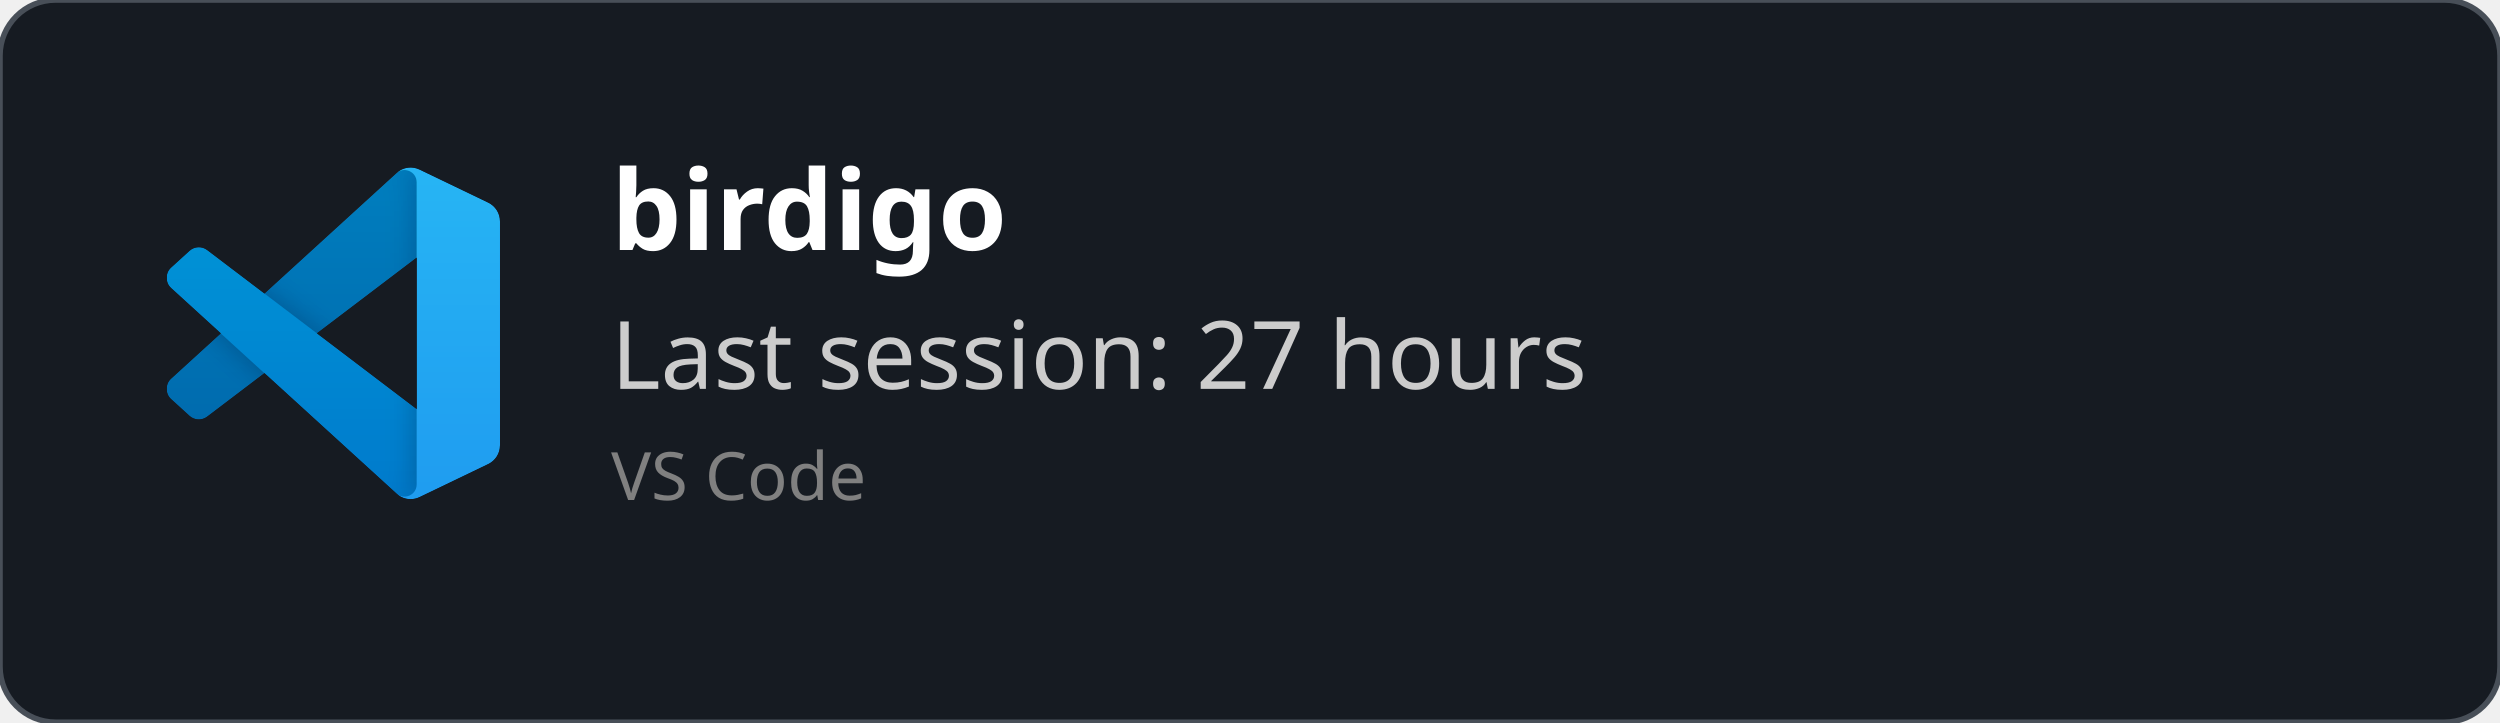
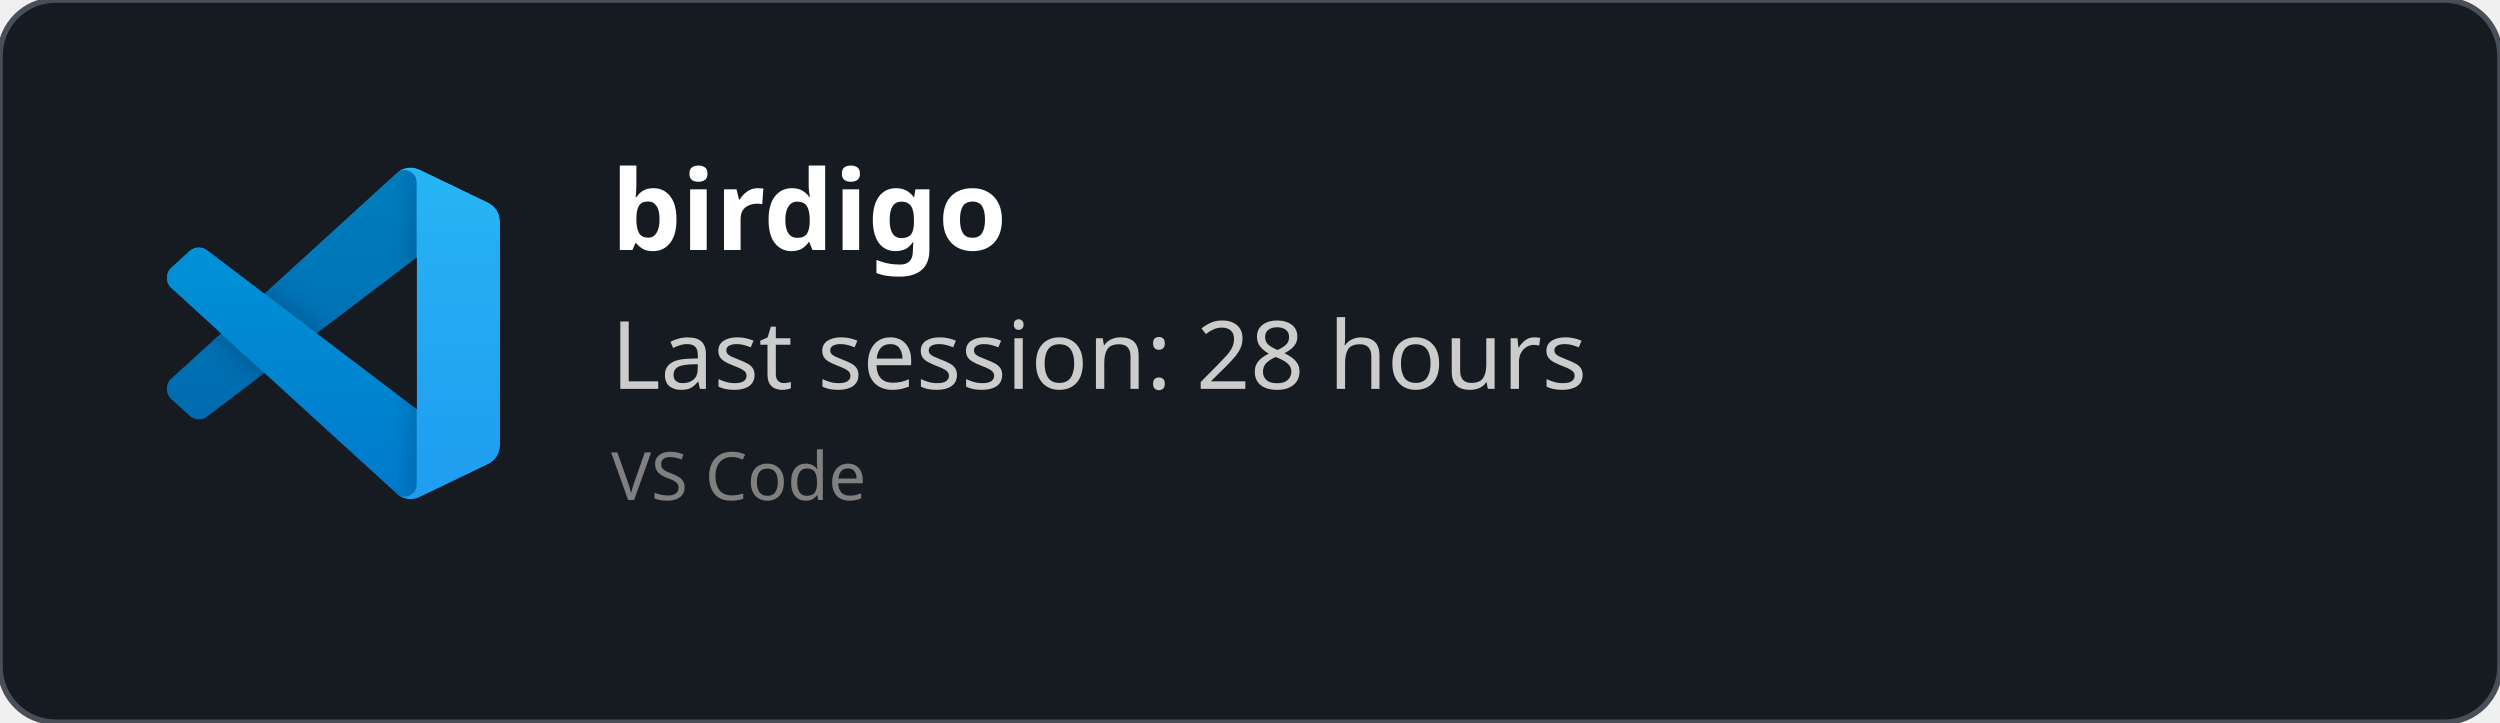
<svg xmlns="http://www.w3.org/2000/svg" width="450" height="130" viewBox="0 0 450 130" fill="none" role="img">
  <style>
    *{
        font-family: 'Segoe UI', Ubuntu, monospace
    }
    </style>
  <defs>
    <clipPath id="horizontalClip" x="20" y="20" width="500" height="200">
      <rect x="90" y="20" width="300" height="50" />
    </clipPath>
  </defs>
  <rect width="450" height="130" fill="rgba(22,27,34)" stroke="#484f58" stroke-width="1" fill-opacity="1" stroke-opacity="1" x="0" y="0" rx="10px" ry="10px">
    </rect>
  <svg width="60" height="60" x="30" y="30" viewBox="0 0 100 100" fill="none" id="vscode">
    <mask id="mask0" mask-type="alpha" maskUnits="userSpaceOnUse" x="0" y="0" width="100" height="100">
      <path fill-rule="evenodd" clip-rule="evenodd" d="M70.912 99.317C72.487 99.931 74.283 99.891 75.873 99.126L96.461 89.22C98.624 88.179 100 85.989 100 83.587V16.413C100 14.011 98.624 11.822 96.461 10.781L75.873 0.874C73.786 -0.13 71.345 0.116 69.513 1.447C69.252 1.637 69.003 1.849 68.769 2.083L29.355 38.041L12.187 25.01C10.589 23.797 8.354 23.896 6.869 25.246L1.363 30.255C-0.453 31.906 -0.455 34.763 1.359 36.417L16.247 50L1.359 63.583C-0.455 65.237 -0.453 68.094 1.363 69.745L6.869 74.754C8.354 76.104 10.589 76.204 12.187 74.99L29.355 61.959L68.769 97.917C69.392 98.541 70.125 99.01 70.912 99.317ZM75.015 27.299L45.109 50L75.015 72.701V27.299Z" fill="white" />
    </mask>
    <g mask="url(#mask0)">
      <path d="M96.461 10.796L75.857 0.876C73.472 -0.273 70.622 0.212 68.75 2.083L1.299 63.583C-0.516 65.237 -0.514 68.094 1.303 69.745L6.813 74.754C8.298 76.104 10.535 76.204 12.134 74.99L93.361 13.37C96.086 11.303 100 13.246 100 16.667V16.427C100 14.027 98.625 11.838 96.461 10.796Z" fill="#0065A9" />
      <g filter="url(#filter0_d)">
        <path d="M96.461 89.204L75.857 99.124C73.472 100.273 70.622 99.788 68.75 97.917L1.299 36.417C-0.516 34.763 -0.514 31.906 1.303 30.255L6.813 25.246C8.298 23.896 10.535 23.796 12.134 25.009L93.361 86.63C96.086 88.697 100 86.754 100 83.333V83.573C100 85.974 98.625 88.162 96.461 89.204Z" fill="#007ACC" />
      </g>
      <g filter="url(#filter1_d)">
        <path d="M75.858 99.126C73.472 100.274 70.622 99.788 68.75 97.917C71.056 100.223 75 98.59 75 95.328V4.672C75 1.41 71.056 -0.223 68.75 2.083C70.622 0.211 73.472 -0.274 75.858 0.874L96.459 10.781C98.623 11.822 100 14.011 100 16.413V83.587C100 85.989 98.623 88.179 96.459 89.22L75.858 99.126Z" fill="#1F9CF0" />
      </g>
      <g style="mix-blend-mode:overlay" opacity="0.25">
        <path fill-rule="evenodd" clip-rule="evenodd" d="M70.851 99.317C72.426 99.931 74.222 99.891 75.812 99.126L96.4 89.22C98.563 88.179 99.939 85.989 99.939 83.587V16.413C99.939 14.011 98.564 11.822 96.4 10.781L75.812 0.874C73.725 -0.13 71.284 0.116 69.453 1.447C69.191 1.637 68.942 1.849 68.708 2.083L29.294 38.041L12.126 25.01C10.528 23.796 8.293 23.896 6.809 25.246L1.302 30.255C-0.513 31.906 -0.515 34.763 1.298 36.417L16.186 50L1.298 63.583C-0.515 65.237 -0.513 68.094 1.302 69.745L6.809 74.754C8.293 76.104 10.528 76.204 12.126 74.99L29.294 61.959L68.708 97.917C69.332 98.54 70.064 99.01 70.851 99.317ZM74.954 27.299L45.048 50L74.954 72.701V27.299Z" fill="url(#paint0_linear)" />
      </g>
    </g>
    <defs>
      <filter id="filter0_d" x="-8.394" y="15.829" width="116.727" height="92.246" filterUnits="userSpaceOnUse" color-interpolation-filters="sRGB">
        <feFlood flood-opacity="0" result="BackgroundImageFix" />
        <feColorMatrix in="SourceAlpha" type="matrix" values="0 0 0 0 0 0 0 0 0 0 0 0 0 0 0 0 0 0 127 0" />
        <feOffset />
        <feGaussianBlur stdDeviation="4.167" />
        <feColorMatrix type="matrix" values="0 0 0 0 0 0 0 0 0 0 0 0 0 0 0 0 0 0 0.25 0" />
        <feBlend mode="overlay" in2="BackgroundImageFix" result="effect1_dropShadow" />
        <feBlend mode="normal" in="SourceGraphic" in2="effect1_dropShadow" result="shape" />
      </filter>
      <filter id="filter1_d" x="60.417" y="-8.076" width="47.917" height="116.151" filterUnits="userSpaceOnUse" color-interpolation-filters="sRGB">
        <feFlood flood-opacity="0" result="BackgroundImageFix" />
        <feColorMatrix in="SourceAlpha" type="matrix" values="0 0 0 0 0 0 0 0 0 0 0 0 0 0 0 0 0 0 127 0" />
        <feOffset />
        <feGaussianBlur stdDeviation="4.167" />
        <feColorMatrix type="matrix" values="0 0 0 0 0 0 0 0 0 0 0 0 0 0 0 0 0 0 0.25 0" />
        <feBlend mode="overlay" in2="BackgroundImageFix" result="effect1_dropShadow" />
        <feBlend mode="normal" in="SourceGraphic" in2="effect1_dropShadow" result="shape" />
      </filter>
      <linearGradient id="paint0_linear" x1="49.939" y1="0.258" x2="49.939" y2="99.742" gradientUnits="userSpaceOnUse">
        <stop stop-color="white" />
        <stop offset="1" stop-color="white" stop-opacity="0" />
      </linearGradient>
    </defs>
  </svg>
  <text x="110" y="45" font-size="20" clip-path="url(#horizontalClip)" font-weight="bold" font-family="Ubuntu" fill="white">
    birdigo
    </text>
  <text x="110" y="70" font-size="17px" font-family="Ubuntu" fill="#ccc">
-     Last session: 27 hours
+     Last session: 28 hours
    </text>
  <text x="110" y="90" font-size="12px" font-family="Ubuntu" fill="grey">
    VS Code
    </text>
</svg>
